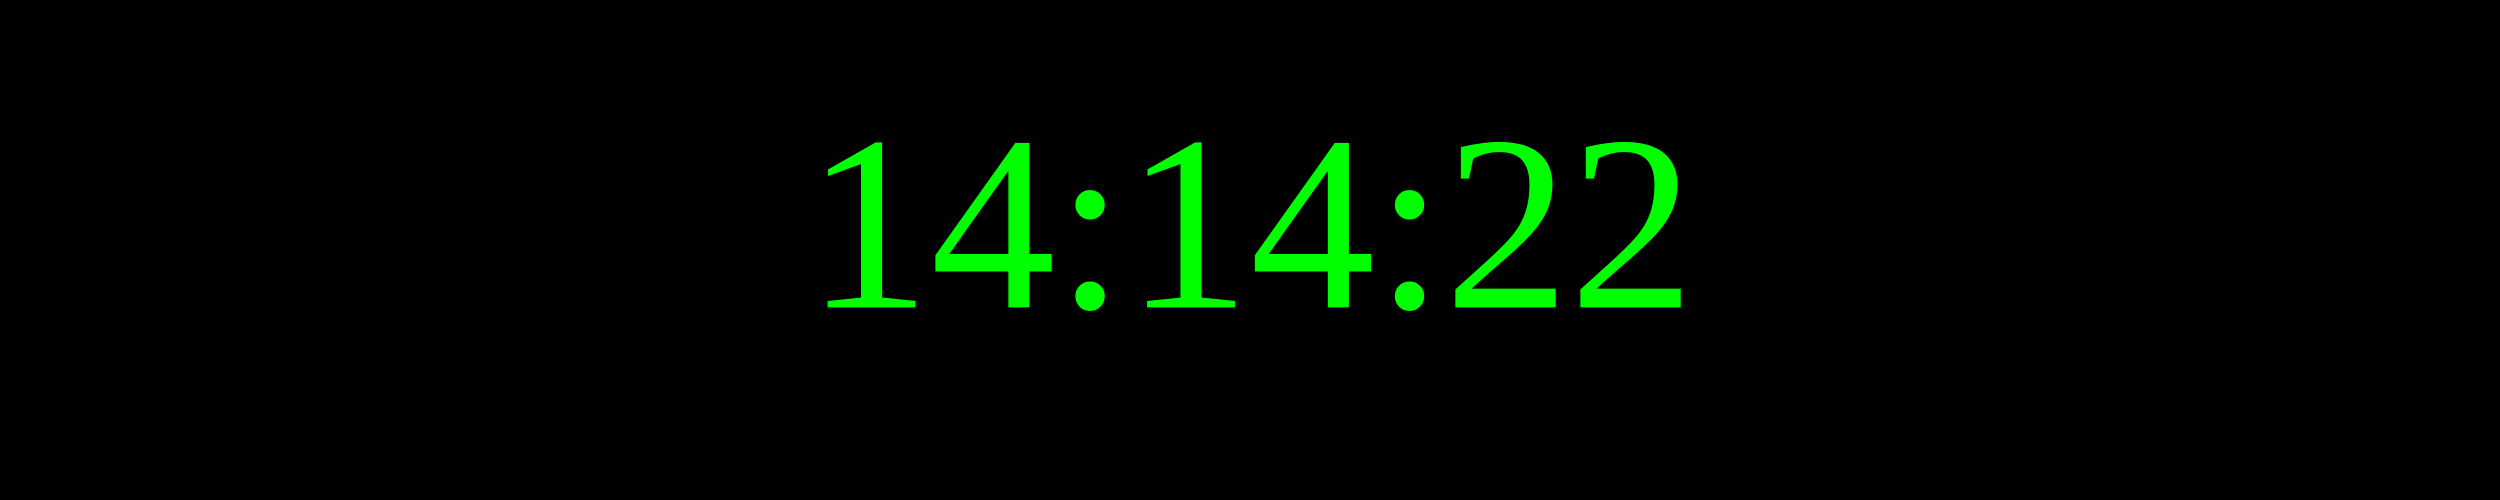
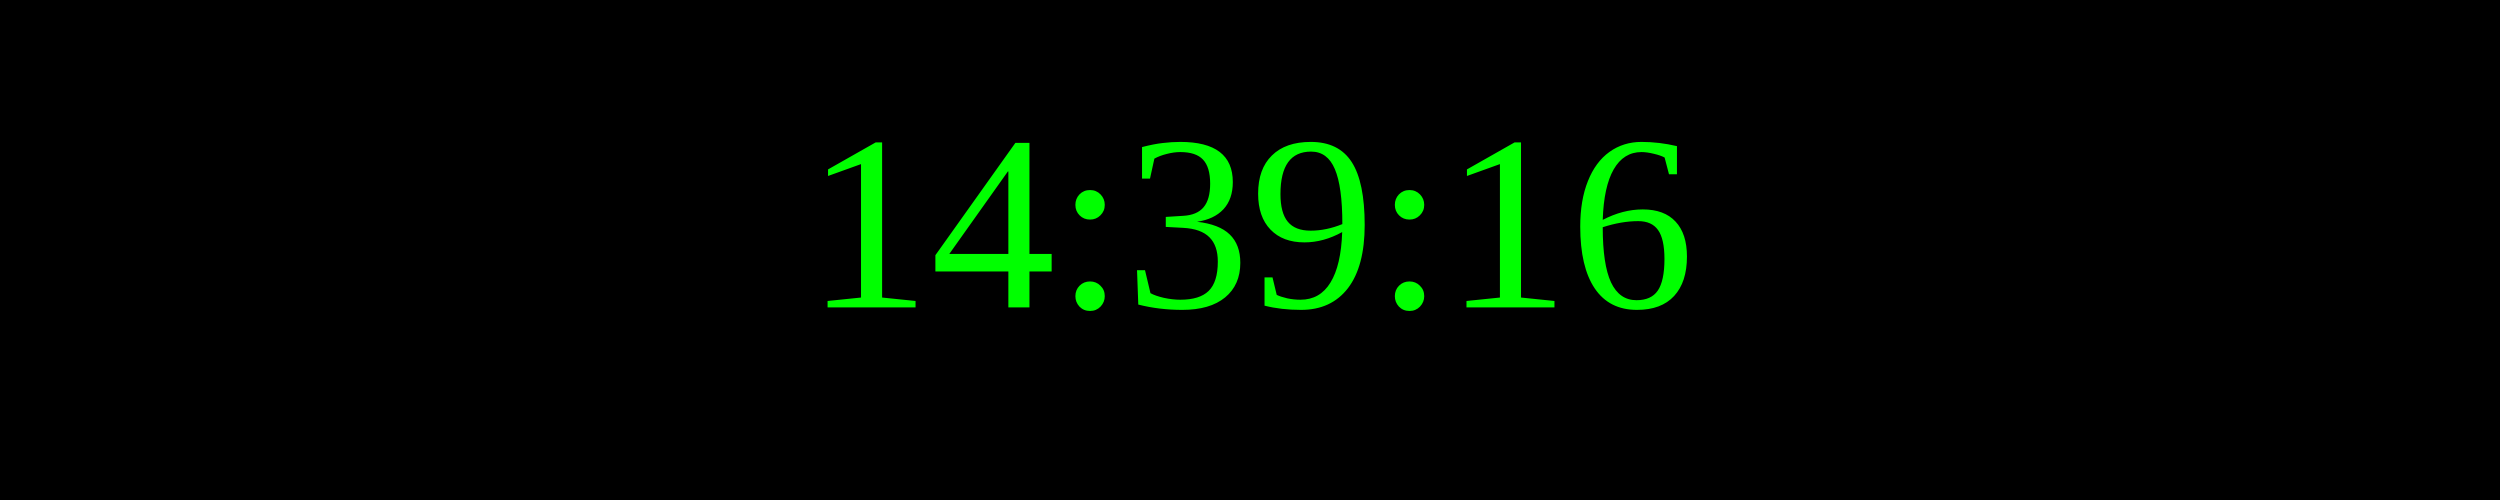
<svg xmlns="http://www.w3.org/2000/svg" width="250" height="50">
  <rect width="100%" height="100%" fill="black" />
  <text x="50%" y="50%" font-size="25" fill="lime" text-anchor="middle" dominant-baseline="middle">
- 14:14:22
+ 14:39:16
</text>
</svg>
